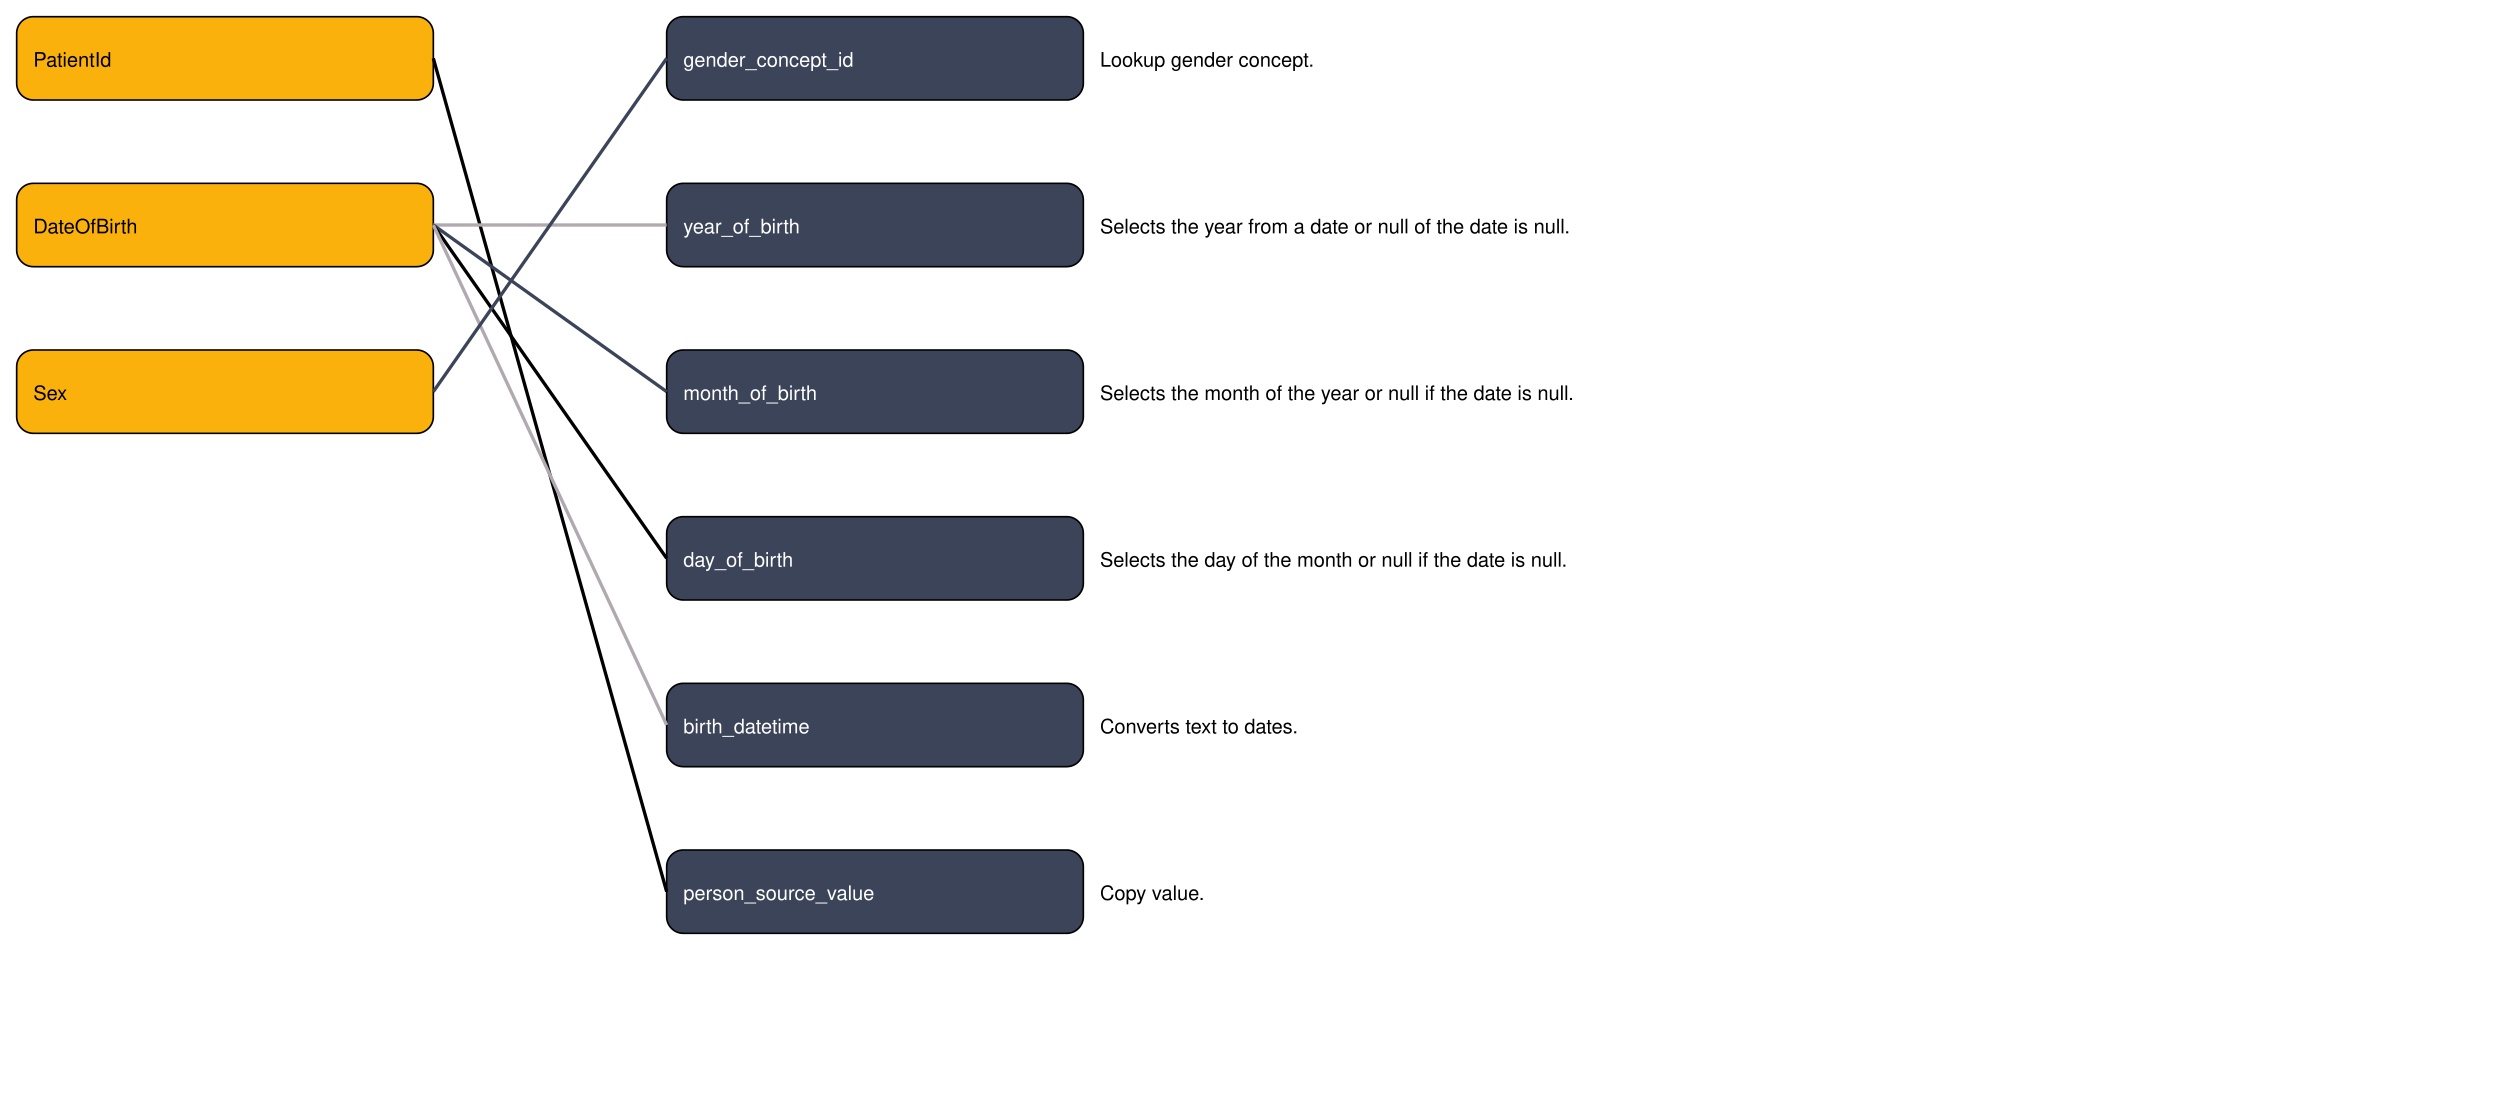
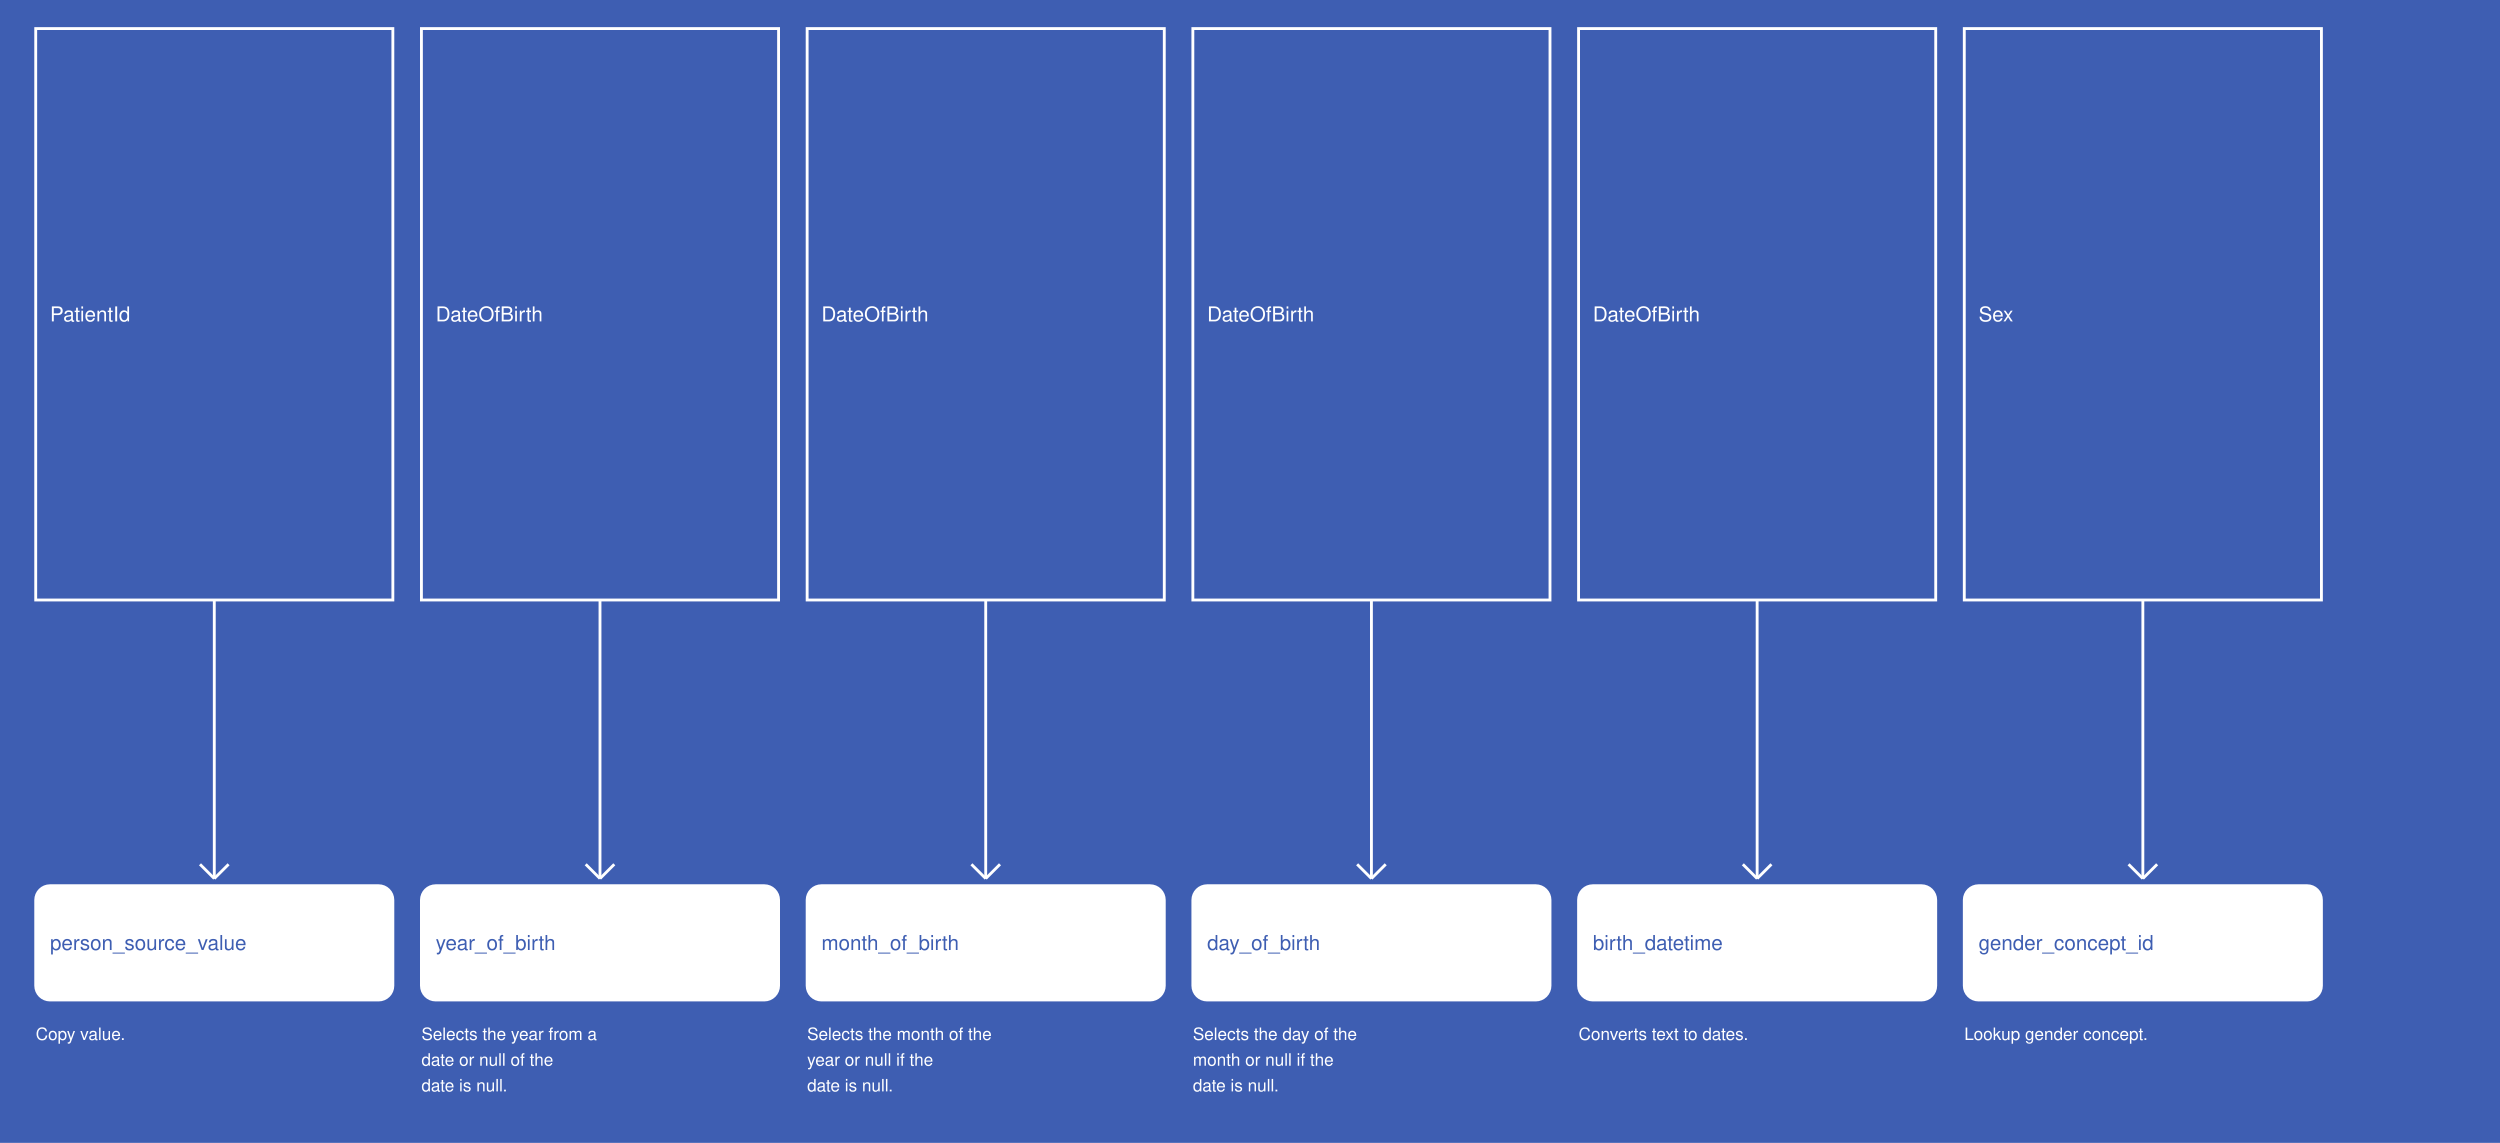
- <svg xmlns="http://www.w3.org/2000/svg" width="1500" height="660">
-   <rect width="100%" height="100%" fill="white" />
-   <a>
-     <rect x="10" y="10" width="250" height="50" fill="#fab10c" stroke="black" rx="10" />
-     <text x="20" y="40" fill="black" font-family="Helvetica" text-anchor="start">PatientId</text>
-   </a>
-   <a>
-     <rect x="10" y="110" width="250" height="50" fill="#fab10c" stroke="black" rx="10" />
-     <text x="20" y="140" fill="black" font-family="Helvetica" text-anchor="start">DateOfBirth</text>
-   </a>
-   <a>
-     <rect x="10" y="210" width="250" height="50" fill="#fab10c" stroke="black" rx="10" />
-     <text x="20" y="240" fill="black" font-family="Helvetica" text-anchor="start">Sex</text>
-   </a>
-   <a href="Person_gender_concept_id.md">
-     <rect x="400" y="10" width="250" height="50" fill="#3c4459" stroke="black" rx="10" />
-     <text x="410" y="40" fill="white" font-family="Helvetica" text-anchor="start">gender_concept_id</text>
-   </a>
-   <a href="Person_year_of_birth.md">
-     <rect x="400" y="110" width="250" height="50" fill="#3c4459" stroke="black" rx="10" />
-     <text x="410" y="140" fill="white" font-family="Helvetica" text-anchor="start">year_of_birth</text>
-   </a>
-   <a href="Person_month_of_birth.md">
-     <rect x="400" y="210" width="250" height="50" fill="#3c4459" stroke="black" rx="10" />
-     <text x="410" y="240" fill="white" font-family="Helvetica" text-anchor="start">month_of_birth</text>
-   </a>
-   <a href="Person_day_of_birth.md">
-     <rect x="400" y="310" width="250" height="50" fill="#3c4459" stroke="black" rx="10" />
-     <text x="410" y="340" fill="white" font-family="Helvetica" text-anchor="start">day_of_birth</text>
-   </a>
-   <a href="Person_birth_datetime.md">
-     <rect x="400" y="410" width="250" height="50" fill="#3c4459" stroke="black" rx="10" />
-     <text x="410" y="440" fill="white" font-family="Helvetica" text-anchor="start">birth_datetime</text>
-   </a>
-   <a href="Person_person_source_value.md">
-     <rect x="400" y="510" width="250" height="50" fill="#3c4459" stroke="black" rx="10" />
-     <text x="410" y="540" fill="white" font-family="Helvetica" text-anchor="start">person_source_value</text>
-   </a>
+ <svg xmlns="http://www.w3.org/2000/svg" width="1750" height="800">
+   <rect width="100%" height="100%" fill="#3E5EB2" />
  <g>
-     <line x1="260" y1="35" x2="400" y2="535" stroke="#000000" stroke-width="2" />
-     <text x="660" y="540" fill="black" font-family="Helvetica" text-anchor="start">Copy value.</text>
+     <rect x="25" y="20" width="250" height="400" fill="#3E5EB2" stroke="white" stroke-width="2" />
+     <text x="35" y="225" fill="white" font-family="Helvetica" font-size="1.2em" text-anchor="start">PatientId</text>
  </g>
  <g>
-     <line x1="260" y1="135" x2="400" y2="135" stroke="#b0a9af" stroke-width="2" />
-     <text x="660" y="140" fill="black" font-family="Helvetica" text-anchor="start">Selects the year from a date or null of the date is null.</text>
+     <line x1="150" y1="420" x2="150" y2="615" stroke="white" stroke-width="2" />
+     <line x1="140" y1="605" x2="150" y2="615" stroke="white" stroke-width="2" />
+     <line x1="160" y1="605" x2="150" y2="615" stroke="white" stroke-width="2" />
+     <text x="25" y="728" fill="white" font-size="1em" font-family="Helvetica">Copy value.</text>
  </g>
  <g>
-     <line x1="260" y1="135" x2="400" y2="235" stroke="#3c445a" stroke-width="2" />
-     <text x="660" y="240" fill="black" font-family="Helvetica" text-anchor="start">Selects the month of the year or null if the date is null.</text>
+     <rect x="25" y="620" width="250" height="80" fill="white" stroke="white" stroke-width="2" rx="10" />
+     <text x="35" y="665" fill="#3E5EB2" font-family="Helvetica" font-size="1.2em" text-anchor="start">person_source_value</text>
  </g>
  <g>
-     <line x1="260" y1="135" x2="400" y2="335" stroke="#000000" stroke-width="2" />
-     <text x="660" y="340" fill="black" font-family="Helvetica" text-anchor="start">Selects the day of the month or null if the date is null.</text>
+     <rect x="295" y="20" width="250" height="400" fill="#3E5EB2" stroke="white" stroke-width="2" />
+     <text x="305" y="225" fill="white" font-family="Helvetica" font-size="1.2em" text-anchor="start">DateOfBirth</text>
  </g>
  <g>
-     <line x1="260" y1="135" x2="400" y2="435" stroke="#b0a9af" stroke-width="2" />
-     <text x="660" y="440" fill="black" font-family="Helvetica" text-anchor="start">Converts text to dates.</text>
+     <line x1="420" y1="420" x2="420" y2="615" stroke="white" stroke-width="2" />
+     <line x1="410" y1="605" x2="420" y2="615" stroke="white" stroke-width="2" />
+     <line x1="430" y1="605" x2="420" y2="615" stroke="white" stroke-width="2" />
+     <text x="295" y="728" fill="white" font-size="1em" font-family="Helvetica">Selects the year from a</text>
+     <text x="295" y="746" fill="white" font-size="1em" font-family="Helvetica">date or null of the</text>
+     <text x="295" y="764" fill="white" font-size="1em" font-family="Helvetica">date is null.</text>
  </g>
  <g>
-     <line x1="260" y1="235" x2="400" y2="35" stroke="#3c445a" stroke-width="2" />
-     <text x="660" y="40" fill="black" font-family="Helvetica" text-anchor="start">Lookup gender concept.</text>
+     <rect x="295" y="620" width="250" height="80" fill="white" stroke="white" stroke-width="2" rx="10" />
+     <text x="305" y="665" fill="#3E5EB2" font-family="Helvetica" font-size="1.2em" text-anchor="start">year_of_birth</text>
+   </g>
+   <g>
+     <rect x="565" y="20" width="250" height="400" fill="#3E5EB2" stroke="white" stroke-width="2" />
+     <text x="575" y="225" fill="white" font-family="Helvetica" font-size="1.2em" text-anchor="start">DateOfBirth</text>
+   </g>
+   <g>
+     <line x1="690" y1="420" x2="690" y2="615" stroke="white" stroke-width="2" />
+     <line x1="680" y1="605" x2="690" y2="615" stroke="white" stroke-width="2" />
+     <line x1="700" y1="605" x2="690" y2="615" stroke="white" stroke-width="2" />
+     <text x="565" y="728" fill="white" font-size="1em" font-family="Helvetica">Selects the month of the</text>
+     <text x="565" y="746" fill="white" font-size="1em" font-family="Helvetica">year or null if the</text>
+     <text x="565" y="764" fill="white" font-size="1em" font-family="Helvetica">date is null.</text>
+   </g>
+   <g>
+     <rect x="565" y="620" width="250" height="80" fill="white" stroke="white" stroke-width="2" rx="10" />
+     <text x="575" y="665" fill="#3E5EB2" font-family="Helvetica" font-size="1.2em" text-anchor="start">month_of_birth</text>
+   </g>
+   <g>
+     <rect x="835" y="20" width="250" height="400" fill="#3E5EB2" stroke="white" stroke-width="2" />
+     <text x="845" y="225" fill="white" font-family="Helvetica" font-size="1.2em" text-anchor="start">DateOfBirth</text>
+   </g>
+   <g>
+     <line x1="960" y1="420" x2="960" y2="615" stroke="white" stroke-width="2" />
+     <line x1="950" y1="605" x2="960" y2="615" stroke="white" stroke-width="2" />
+     <line x1="970" y1="605" x2="960" y2="615" stroke="white" stroke-width="2" />
+     <text x="835" y="728" fill="white" font-size="1em" font-family="Helvetica">Selects the day of the</text>
+     <text x="835" y="746" fill="white" font-size="1em" font-family="Helvetica">month or null if the</text>
+     <text x="835" y="764" fill="white" font-size="1em" font-family="Helvetica">date is null.</text>
+   </g>
+   <g>
+     <rect x="835" y="620" width="250" height="80" fill="white" stroke="white" stroke-width="2" rx="10" />
+     <text x="845" y="665" fill="#3E5EB2" font-family="Helvetica" font-size="1.2em" text-anchor="start">day_of_birth</text>
+   </g>
+   <g>
+     <rect x="1105" y="20" width="250" height="400" fill="#3E5EB2" stroke="white" stroke-width="2" />
+     <text x="1115" y="225" fill="white" font-family="Helvetica" font-size="1.2em" text-anchor="start">DateOfBirth</text>
+   </g>
+   <g>
+     <line x1="1230" y1="420" x2="1230" y2="615" stroke="white" stroke-width="2" />
+     <line x1="1220" y1="605" x2="1230" y2="615" stroke="white" stroke-width="2" />
+     <line x1="1240" y1="605" x2="1230" y2="615" stroke="white" stroke-width="2" />
+     <text x="1105" y="728" fill="white" font-size="1em" font-family="Helvetica">Converts text to dates.</text>
+   </g>
+   <g>
+     <rect x="1105" y="620" width="250" height="80" fill="white" stroke="white" stroke-width="2" rx="10" />
+     <text x="1115" y="665" fill="#3E5EB2" font-family="Helvetica" font-size="1.2em" text-anchor="start">birth_datetime</text>
+   </g>
+   <g>
+     <rect x="1375" y="20" width="250" height="400" fill="#3E5EB2" stroke="white" stroke-width="2" />
+     <text x="1385" y="225" fill="white" font-family="Helvetica" font-size="1.2em" text-anchor="start">Sex</text>
+   </g>
+   <g>
+     <line x1="1500" y1="420" x2="1500" y2="615" stroke="white" stroke-width="2" />
+     <line x1="1490" y1="605" x2="1500" y2="615" stroke="white" stroke-width="2" />
+     <line x1="1510" y1="605" x2="1500" y2="615" stroke="white" stroke-width="2" />
+     <text x="1375" y="728" fill="white" font-size="1em" font-family="Helvetica">Lookup gender concept.</text>
+   </g>
+   <g>
+     <rect x="1375" y="620" width="250" height="80" fill="white" stroke="white" stroke-width="2" rx="10" />
+     <text x="1385" y="665" fill="#3E5EB2" font-family="Helvetica" font-size="1.2em" text-anchor="start">gender_concept_id</text>
  </g>
</svg>
